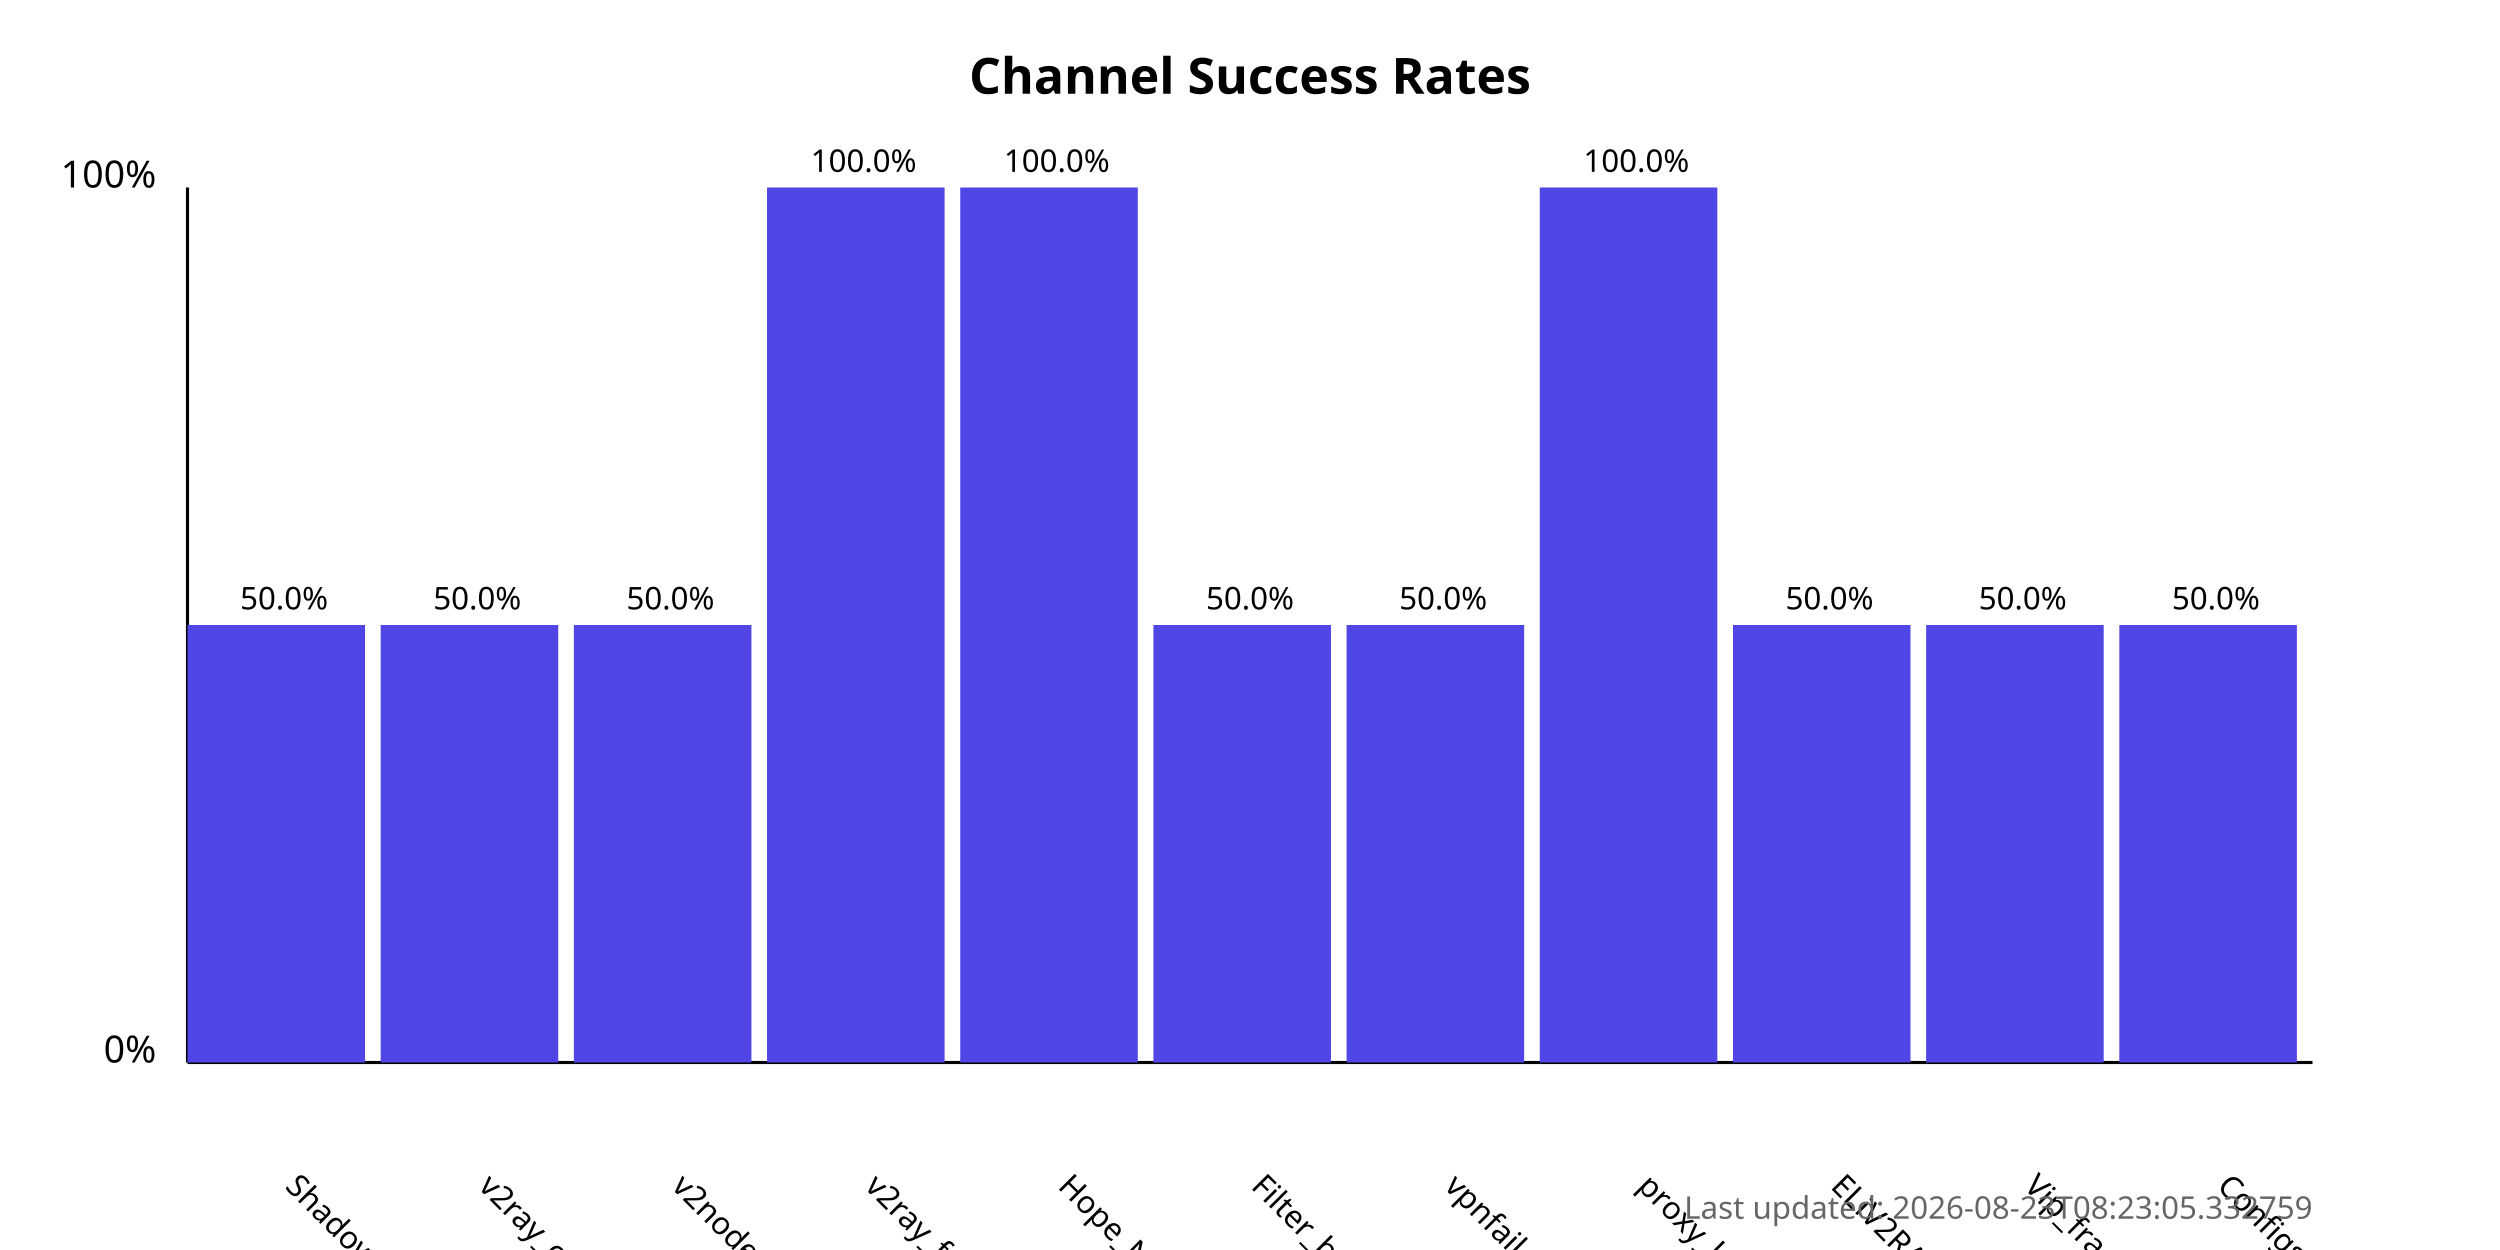
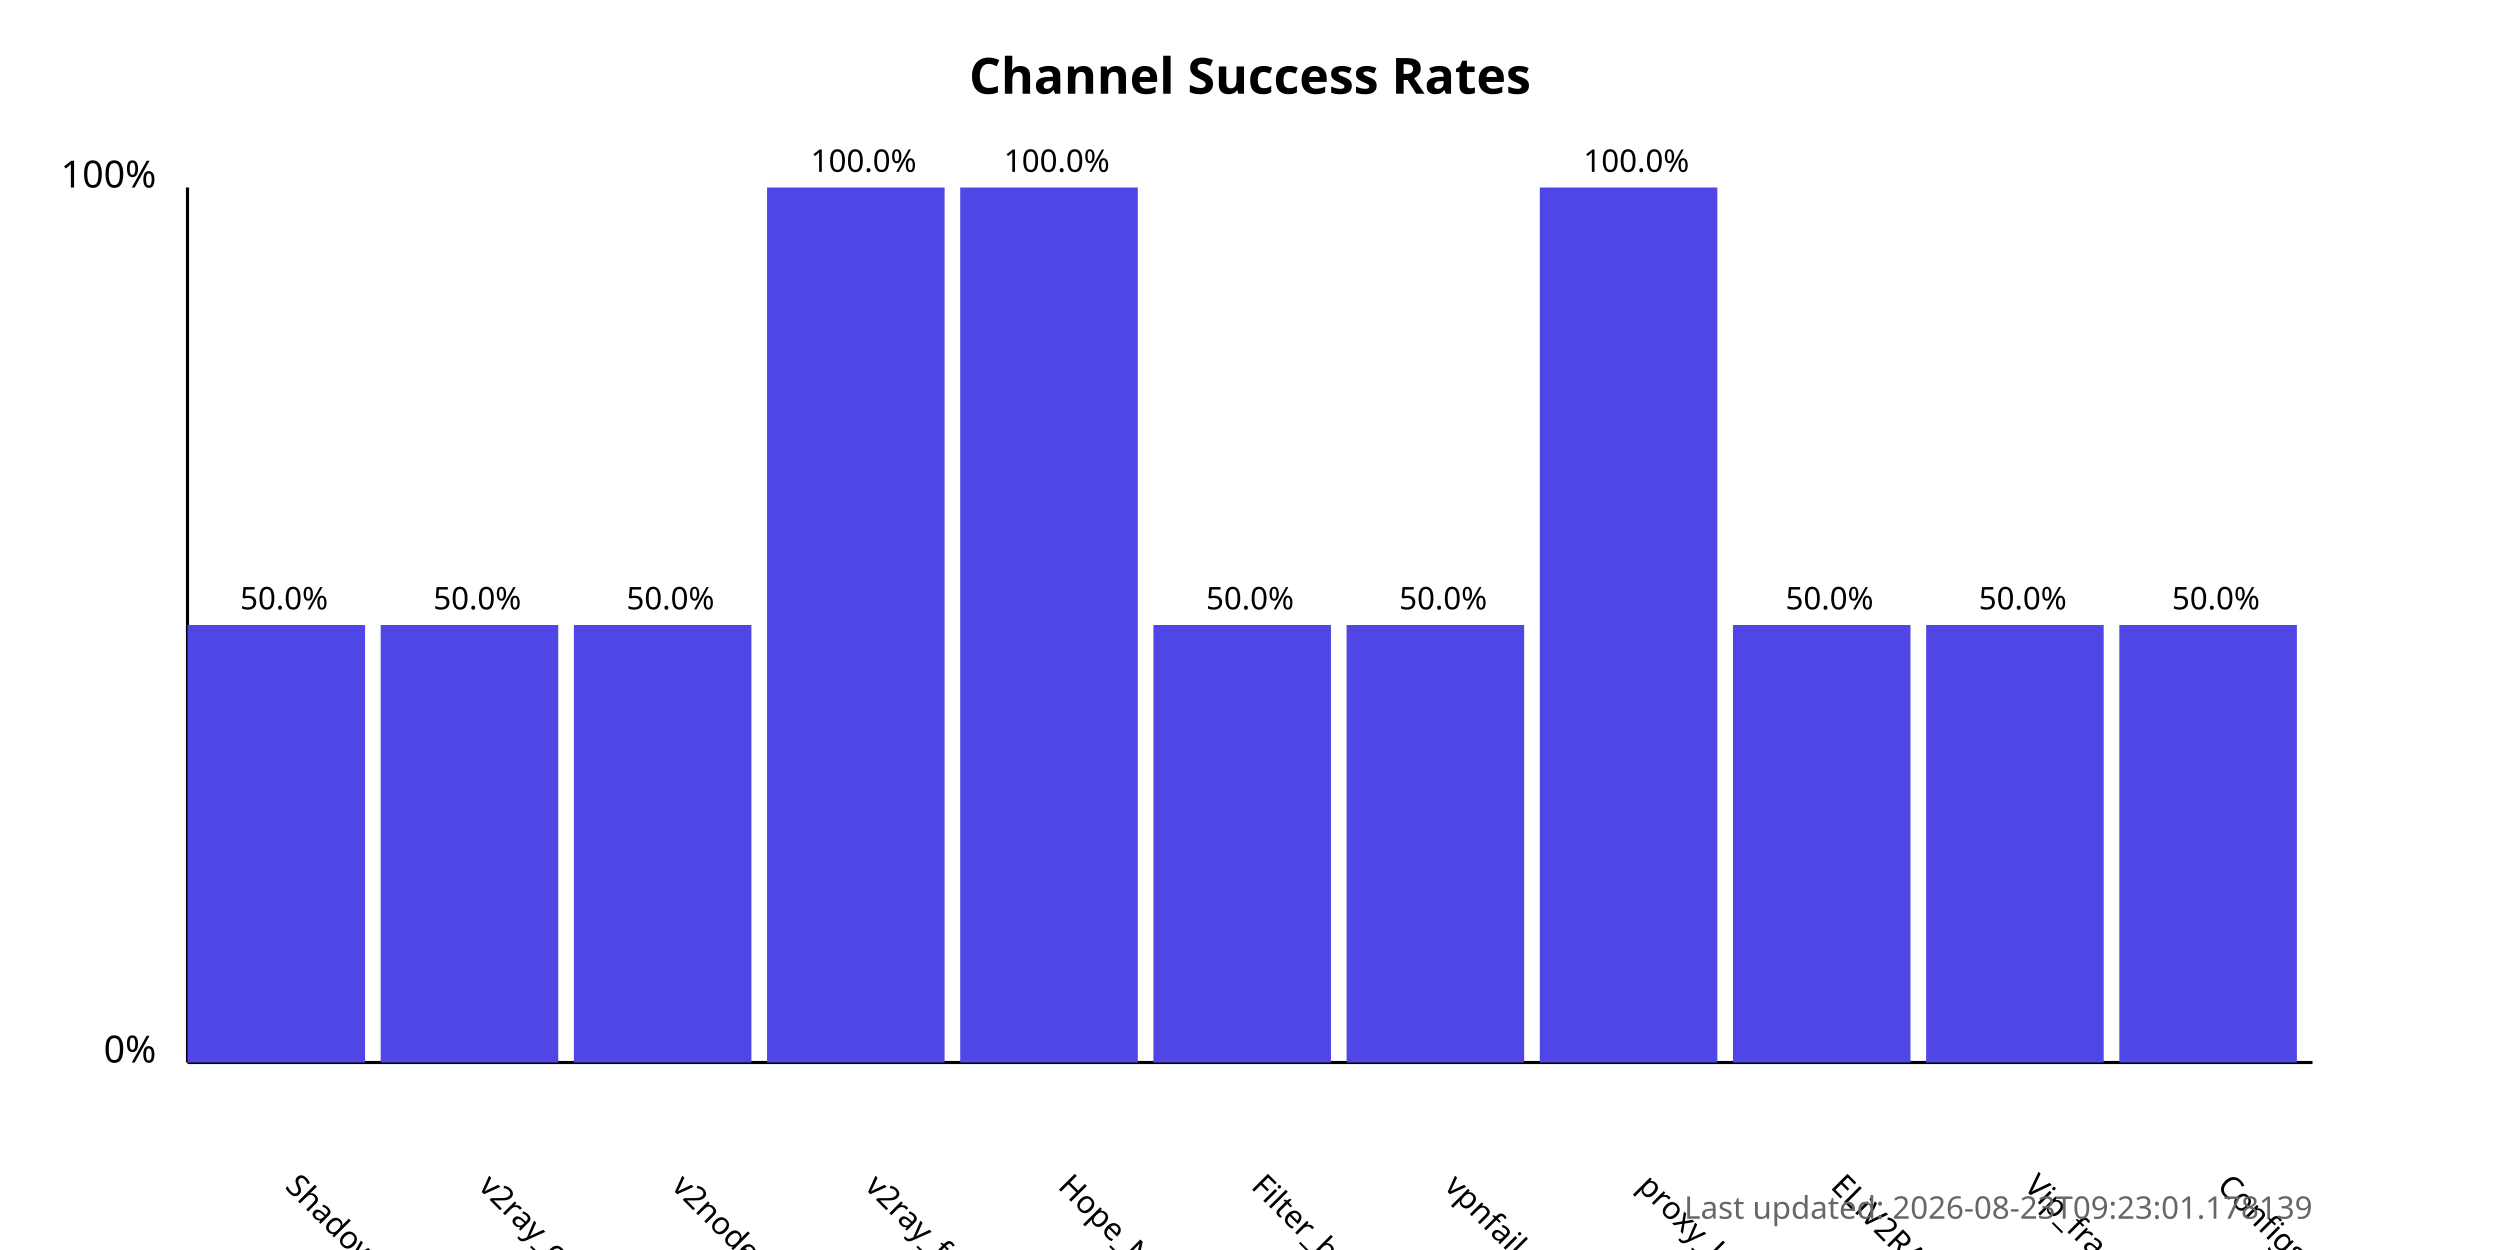
<svg xmlns="http://www.w3.org/2000/svg" width="800" height="400">
  <style>
            .chart-title { font: bold 16px sans-serif; }
            .axis-label { font: 12px sans-serif; }
            .tick-label { font: 10px sans-serif; }
            .bar { fill: #4f46e5; }
            .bar:hover { fill: #6366f1; }
            .timestamp { font: 10px sans-serif; fill: #666; }
        </style>
  <text x="400.0" y="30" text-anchor="middle" class="chart-title">
            Channel Success Rates
        </text>
  <line x1="60" y1="340" x2="60" y2="60" stroke="black" stroke-width="1" />
  <line x1="60" y1="340" x2="740" y2="340" stroke="black" stroke-width="1" />
  <text x="50" y="340" text-anchor="end" class="axis-label">0%</text>
  <text x="50" y="60" text-anchor="end" class="axis-label">100%</text>
  <g>
    <rect x="60" y="200.0" width="56.818" height="140.0" class="bar" />
    <text x="90.909" y="380" transform="rotate(45, 90.90909, 380)" text-anchor="start" class="tick-label">
                ShadowProxy66
            </text>
    <text x="90.909" y="195.0" text-anchor="middle" class="tick-label">
                50.0%
            </text>
  </g>
  <g>
    <rect x="121.818" y="200.0" width="56.818" height="140.0" class="bar" />
    <text x="152.727" y="380" transform="rotate(45, 152.7273, 380)" text-anchor="start" class="tick-label">
                v2ray_configs_pool
            </text>
    <text x="152.727" y="195.0" text-anchor="middle" class="tick-label">
                50.0%
            </text>
  </g>
  <g>
    <rect x="183.636" y="200.0" width="56.818" height="140.0" class="bar" />
    <text x="214.545" y="380" transform="rotate(45, 214.5455, 380)" text-anchor="start" class="tick-label">
                v2nodes
            </text>
    <text x="214.545" y="195.0" text-anchor="middle" class="tick-label">
                50.0%
            </text>
  </g>
  <g>
    <rect x="245.455" y="60.0" width="56.818" height="280.0" class="bar" />
    <text x="276.364" y="380" transform="rotate(45, 276.3636, 380)" text-anchor="start" class="tick-label">
                v2ray_free_conf
            </text>
    <text x="276.364" y="55.0" text-anchor="middle" class="tick-label">
                100.0%
            </text>
  </g>
  <g>
    <rect x="307.273" y="60.0" width="56.818" height="280.0" class="bar" />
    <text x="338.182" y="380" transform="rotate(45, 338.1818, 380)" text-anchor="start" class="tick-label">
                Hope_Net
            </text>
    <text x="338.182" y="55.0" text-anchor="middle" class="tick-label">
                100.0%
            </text>
  </g>
  <g>
    <rect x="369.091" y="200.0" width="56.818" height="140.0" class="bar" />
    <text x="400.0" y="380" transform="rotate(45, 400.0, 380)" text-anchor="start" class="tick-label">
                Filter_breaker
            </text>
    <text x="400.0" y="195.0" text-anchor="middle" class="tick-label">
                50.0%
            </text>
  </g>
  <g>
    <rect x="430.909" y="200.0" width="56.818" height="140.0" class="bar" />
    <text x="461.818" y="380" transform="rotate(45, 461.8182, 380)" text-anchor="start" class="tick-label">
                vpnfail_vless
            </text>
    <text x="461.818" y="195.0" text-anchor="middle" class="tick-label">
                50.0%
            </text>
  </g>
  <g>
    <rect x="492.727" y="60.0" width="56.818" height="280.0" class="bar" />
    <text x="523.636" y="380" transform="rotate(45, 523.6364, 380)" text-anchor="start" class="tick-label">
                proxy_kafee
            </text>
    <text x="523.636" y="55.0" text-anchor="middle" class="tick-label">
                100.0%
            </text>
  </g>
  <g>
    <rect x="554.545" y="200.0" width="56.818" height="140.0" class="bar" />
    <text x="585.455" y="380" transform="rotate(45, 585.4545, 380)" text-anchor="start" class="tick-label">
                ELiV2RAY
            </text>
    <text x="585.455" y="195.0" text-anchor="middle" class="tick-label">
                50.0%
            </text>
  </g>
  <g>
    <rect x="616.364" y="200.0" width="56.818" height="140.0" class="bar" />
    <text x="647.273" y="380" transform="rotate(45, 647.2727, 380)" text-anchor="start" class="tick-label">
                Vip_fragment_v2ray
            </text>
    <text x="647.273" y="195.0" text-anchor="middle" class="tick-label">
                50.0%
            </text>
  </g>
  <g>
    <rect x="678.182" y="200.0" width="56.818" height="140.0" class="bar" />
    <text x="709.091" y="380" transform="rotate(45, 709.0909, 380)" text-anchor="start" class="tick-label">
                ConfigsHubPlus
            </text>
    <text x="709.091" y="195.0" text-anchor="middle" class="tick-label">
                50.0%
            </text>
  </g>
  <text x="740" y="390" text-anchor="end" class="timestamp">
-             Last updated: 2026-08-23T08:23:05.332759
+             Last updated: 2026-08-23T09:23:01.178139
        </text>
</svg>
